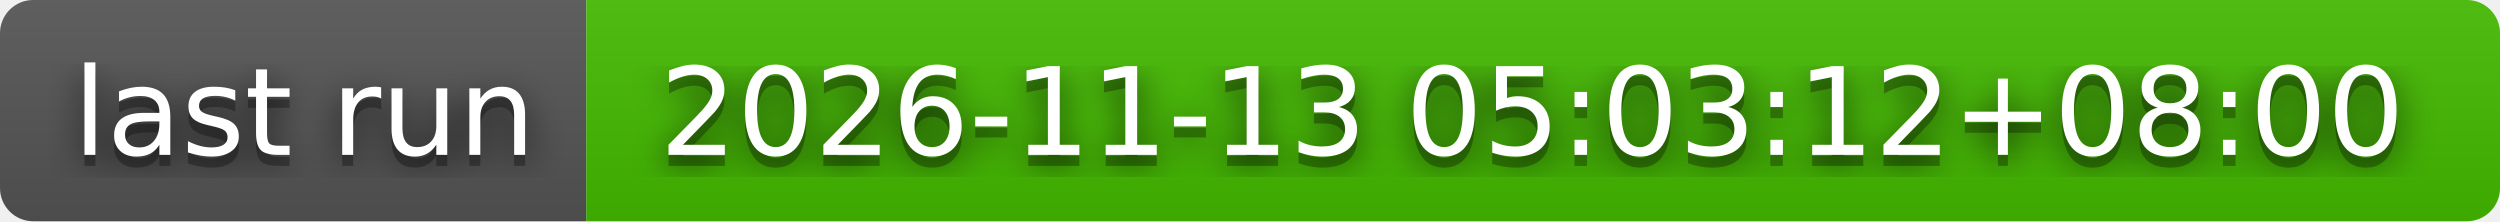
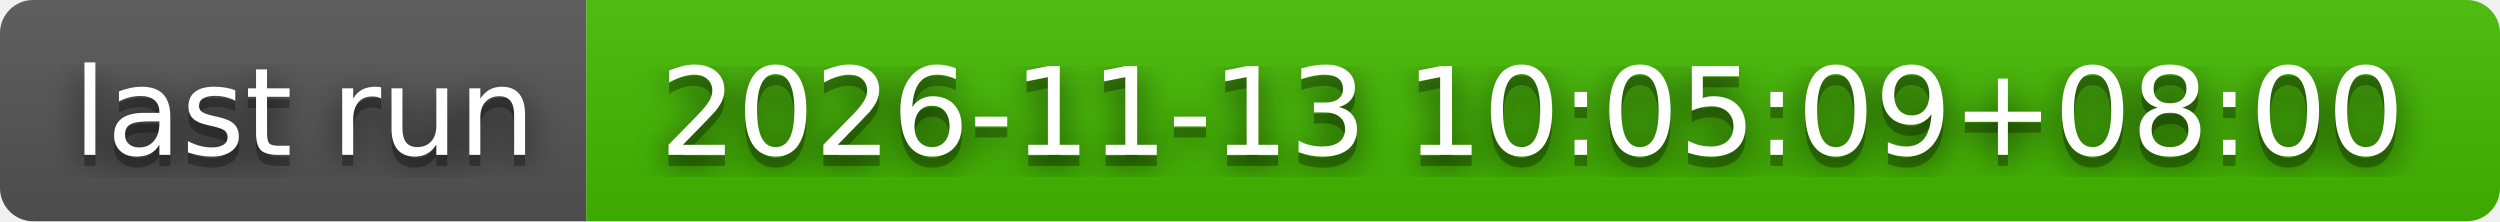
- <svg xmlns="http://www.w3.org/2000/svg" width="226" height="20" role="img" aria-label="last run: 2026-11-13 05:03:12+08:00">
+ <svg xmlns="http://www.w3.org/2000/svg" width="226" height="20" role="img" aria-label="last run: 2026-11-13 10:05:09+08:00">
  <filter id="blur">
    <feGaussianBlur stdDeviation="16" />
  </filter>
  <linearGradient id="s" x2="0" y2="100%">
    <stop offset="0" stop-color="#bbb" stop-opacity=".1" />
    <stop offset="1" stop-opacity=".1" />
  </linearGradient>
  <clipPath id="r">
    <rect width="226" height="20" rx="3" />
  </clipPath>
  <g clip-path="url(#r)">
    <rect width="53" height="20" fill="#555" />
    <rect x="53" width="173" height="20" fill="#4b0" />
    <rect width="226" height="20" fill="url(#s)" />
  </g>
  <g fill="#fff" text-anchor="middle" font-family="Verdana,Geneva,DejaVu Sans,sans-serif" text-rendering="geometricPrecision" font-size="110">
    <g transform="scale(.1)">
      <g aria-hidden="true" fill="#010101">
        <text x="275" y="150" fill-opacity=".8" filter="url(#blur)" textLength="430">last run</text>
        <text x="275" y="150" fill-opacity=".3" textLength="430">last run</text>
      </g>
      <text x="275" y="140" textLength="430">last run</text>
    </g>
    <g transform="scale(.1)">
      <g aria-hidden="true" fill="#010101">
-         <text x="1385" y="150" fill-opacity=".8" filter="url(#blur)" textLength="1630">2026-11-13 05:03:12+08:00</text>
-         <text x="1385" y="150" fill-opacity=".3" textLength="1630">2026-11-13 05:03:12+08:00</text>
+         <text x="1385" y="150" fill-opacity=".8" filter="url(#blur)" textLength="1630">2026-11-13 10:05:09+08:00</text>
+         <text x="1385" y="150" fill-opacity=".3" textLength="1630">2026-11-13 10:05:09+08:00</text>
      </g>
-       <text x="1385" y="140" textLength="1630">2026-11-13 05:03:12+08:00</text>
+       <text x="1385" y="140" textLength="1630">2026-11-13 10:05:09+08:00</text>
    </g>
  </g>
</svg>
